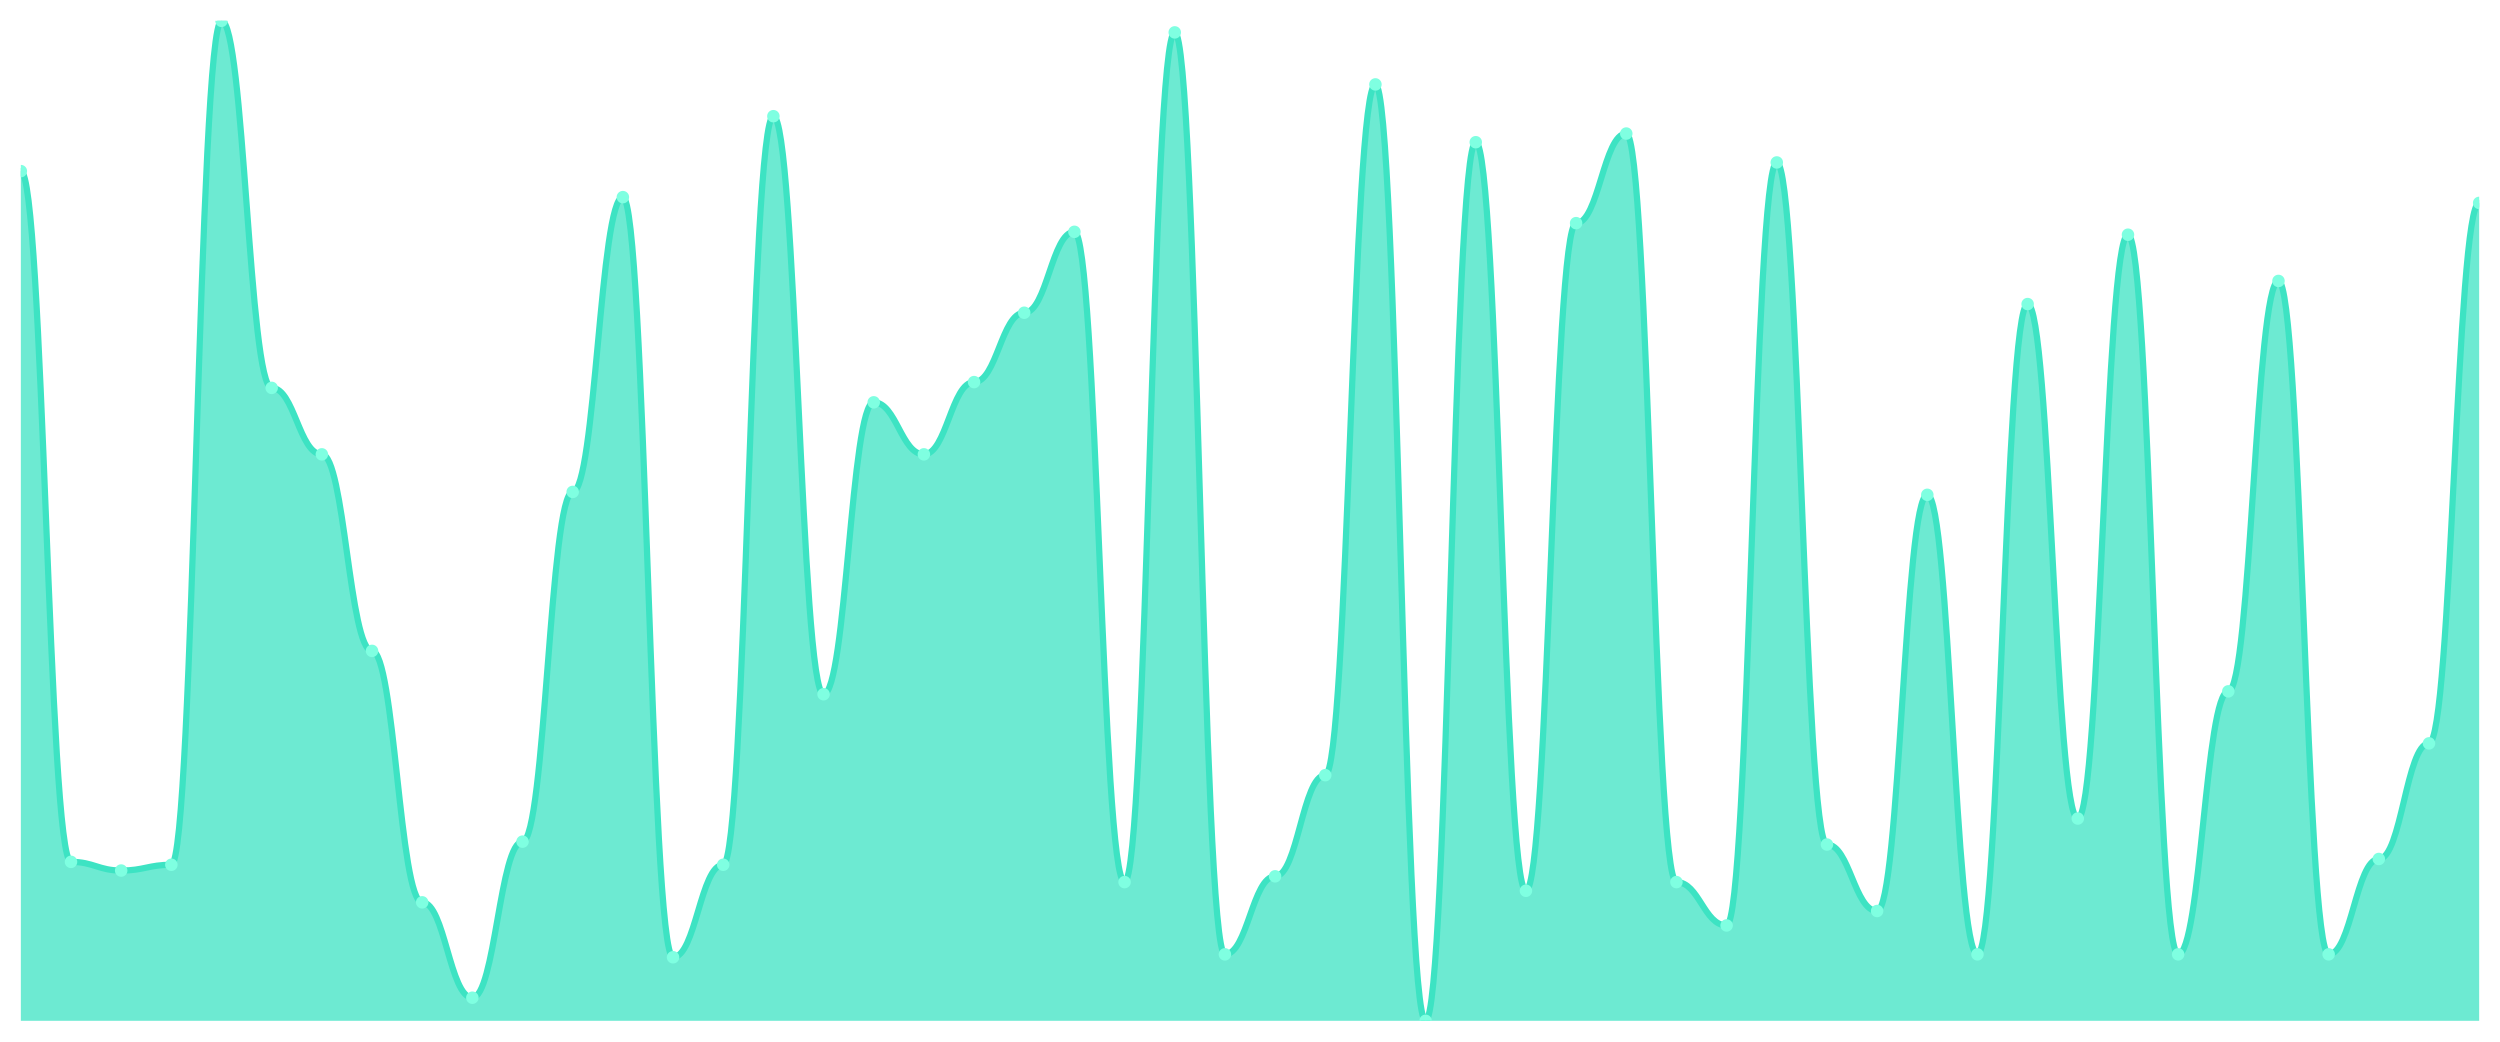
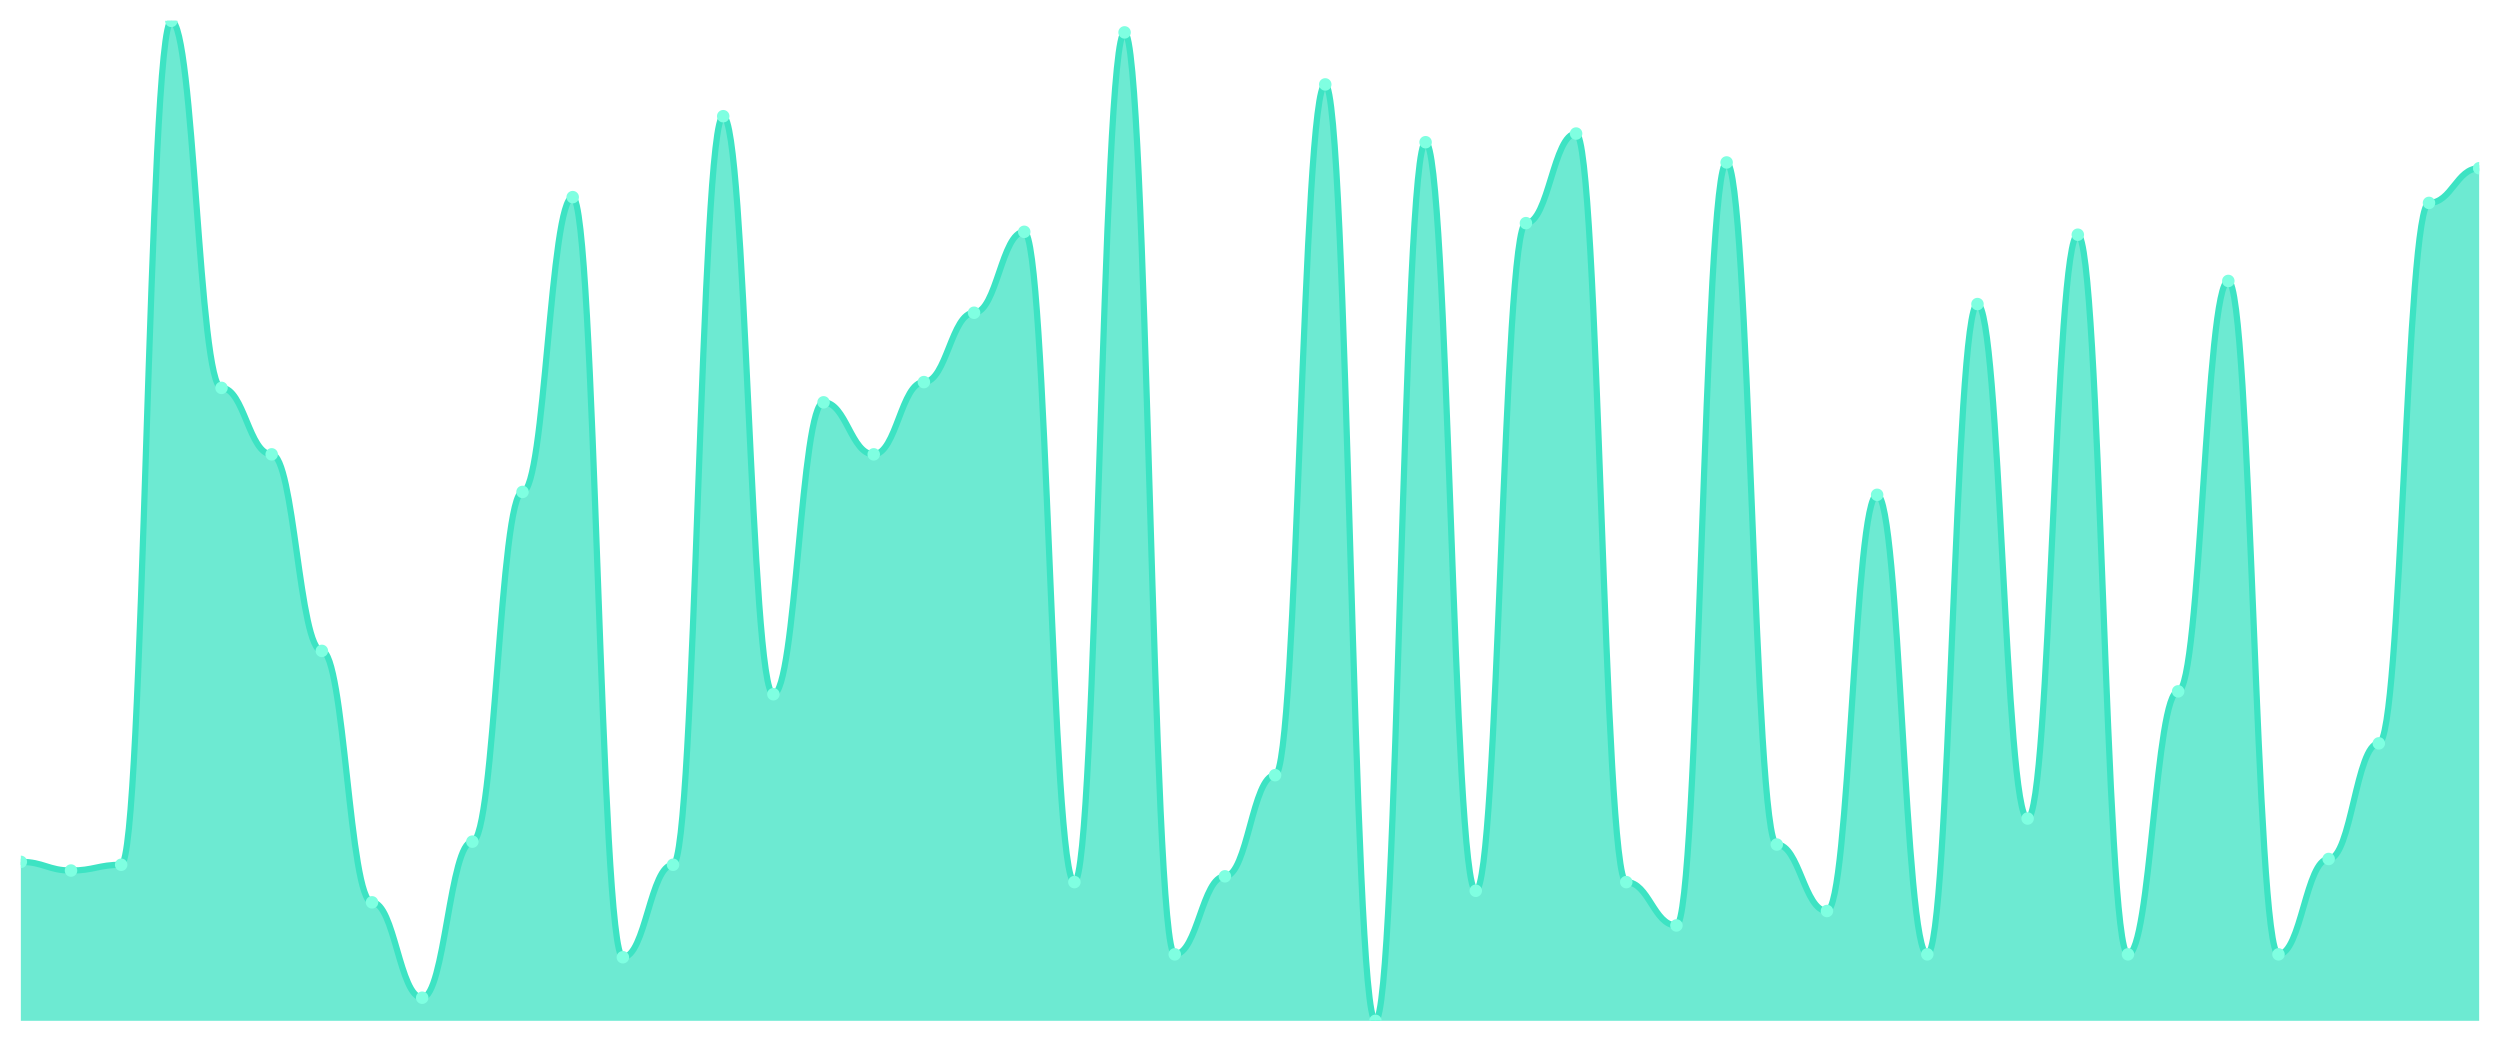
<svg xmlns="http://www.w3.org/2000/svg" viewBox="0 0 1200 500" width="1200" height="500">
  <defs>
    <clipPath id="c">
      <rect x="10" y="10" width="1180" height="480" />
    </clipPath>
  </defs>
  <rect width="1200" height="500" fill="none" />
  <g clip-path="url(#c)">
-     <path d="M 10,490 L 10,82.139 C 20.837,82.139 23.245,413.699 34.082,413.699 C 44.918,413.699 47.327,417.861 58.163,417.861 C 69,417.861 71.408,415.087 82.245,415.087 C 93.082,415.087 95.49,10 106.327,10 C 117.163,10 119.571,186.185 130.408,186.185 C 141.245,186.185 143.653,218.092 154.49,218.092 C 165.327,218.092 167.735,312.428 178.571,312.428 C 189.408,312.428 191.816,433.121 202.653,433.121 C 213.49,433.121 215.898,478.902 226.735,478.902 C 237.571,478.902 239.98,403.988 250.816,403.988 C 261.653,403.988 264.061,236.127 274.898,236.127 C 285.735,236.127 288.143,94.624 298.98,94.624 C 309.816,94.624 312.224,459.48 323.061,459.48 C 333.898,459.48 336.306,415.087 347.143,415.087 C 357.98,415.087 360.388,55.78 371.224,55.78 C 382.061,55.78 384.469,333.237 395.306,333.237 C 406.143,333.237 408.551,193.121 419.388,193.121 C 430.224,193.121 432.633,218.092 443.469,218.092 C 454.306,218.092 456.714,183.41 467.551,183.41 C 478.388,183.41 480.796,150.116 491.633,150.116 C 502.469,150.116 504.878,111.272 515.714,111.272 C 526.551,111.272 528.959,423.41 539.796,423.41 C 550.633,423.41 553.041,15.549 563.878,15.549 C 574.714,15.549 577.122,458.092 587.959,458.092 C 598.796,458.092 601.204,420.636 612.041,420.636 C 622.878,420.636 625.286,372.081 636.122,372.081 C 646.959,372.081 649.367,40.52 660.204,40.52 C 671.041,40.52 673.449,490 684.286,490 C 695.122,490 697.531,68.266 708.367,68.266 C 719.204,68.266 721.612,427.572 732.449,427.572 C 743.286,427.572 745.694,107.11 756.531,107.11 C 767.367,107.11 769.776,64.104 780.612,64.104 C 791.449,64.104 793.857,423.41 804.694,423.41 C 815.531,423.41 817.939,444.22 828.776,444.22 C 839.612,444.22 842.02,77.977 852.857,77.977 C 863.694,77.977 866.102,405.376 876.939,405.376 C 887.776,405.376 890.184,437.283 901.02,437.283 C 911.857,437.283 914.265,237.514 925.102,237.514 C 935.939,237.514 938.347,458.092 949.184,458.092 C 960.02,458.092 962.429,145.954 973.265,145.954 C 984.102,145.954 986.51,392.89 997.347,392.89 C 1008.184,392.89 1010.592,112.659 1021.429,112.659 C 1032.265,112.659 1034.673,458.092 1045.51,458.092 C 1056.347,458.092 1058.755,331.85 1069.592,331.85 C 1080.429,331.85 1082.837,134.855 1093.673,134.855 C 1104.51,134.855 1106.918,458.092 1117.755,458.092 C 1128.592,458.092 1131,412.312 1141.837,412.312 C 1152.673,412.312 1155.082,356.821 1165.918,356.821 C 1176.755,356.821 1179.163,97.399 1190,97.399 L 1190,490 Z" fill="rgba(61,227,195,0.75)" />
-     <path d="M 10,82.139 C 20.837,82.139 23.245,413.699 34.082,413.699 C 44.918,413.699 47.327,417.861 58.163,417.861 C 69,417.861 71.408,415.087 82.245,415.087 C 93.082,415.087 95.49,10 106.327,10 C 117.163,10 119.571,186.185 130.408,186.185 C 141.245,186.185 143.653,218.092 154.49,218.092 C 165.327,218.092 167.735,312.428 178.571,312.428 C 189.408,312.428 191.816,433.121 202.653,433.121 C 213.49,433.121 215.898,478.902 226.735,478.902 C 237.571,478.902 239.98,403.988 250.816,403.988 C 261.653,403.988 264.061,236.127 274.898,236.127 C 285.735,236.127 288.143,94.624 298.98,94.624 C 309.816,94.624 312.224,459.48 323.061,459.48 C 333.898,459.48 336.306,415.087 347.143,415.087 C 357.98,415.087 360.388,55.78 371.224,55.78 C 382.061,55.78 384.469,333.237 395.306,333.237 C 406.143,333.237 408.551,193.121 419.388,193.121 C 430.224,193.121 432.633,218.092 443.469,218.092 C 454.306,218.092 456.714,183.41 467.551,183.41 C 478.388,183.41 480.796,150.116 491.633,150.116 C 502.469,150.116 504.878,111.272 515.714,111.272 C 526.551,111.272 528.959,423.41 539.796,423.41 C 550.633,423.41 553.041,15.549 563.878,15.549 C 574.714,15.549 577.122,458.092 587.959,458.092 C 598.796,458.092 601.204,420.636 612.041,420.636 C 622.878,420.636 625.286,372.081 636.122,372.081 C 646.959,372.081 649.367,40.52 660.204,40.52 C 671.041,40.52 673.449,490 684.286,490 C 695.122,490 697.531,68.266 708.367,68.266 C 719.204,68.266 721.612,427.572 732.449,427.572 C 743.286,427.572 745.694,107.11 756.531,107.11 C 767.367,107.11 769.776,64.104 780.612,64.104 C 791.449,64.104 793.857,423.41 804.694,423.41 C 815.531,423.41 817.939,444.22 828.776,444.22 C 839.612,444.22 842.02,77.977 852.857,77.977 C 863.694,77.977 866.102,405.376 876.939,405.376 C 887.776,405.376 890.184,437.283 901.02,437.283 C 911.857,437.283 914.265,237.514 925.102,237.514 C 935.939,237.514 938.347,458.092 949.184,458.092 C 960.02,458.092 962.429,145.954 973.265,145.954 C 984.102,145.954 986.51,392.89 997.347,392.89 C 1008.184,392.89 1010.592,112.659 1021.429,112.659 C 1032.265,112.659 1034.673,458.092 1045.51,458.092 C 1056.347,458.092 1058.755,331.85 1069.592,331.85 C 1080.429,331.85 1082.837,134.855 1093.673,134.855 C 1104.51,134.855 1106.918,458.092 1117.755,458.092 C 1128.592,458.092 1131,412.312 1141.837,412.312 C 1152.673,412.312 1155.082,356.821 1165.918,356.821 C 1176.755,356.821 1179.163,97.399 1190,97.399" fill="none" stroke="#3de3c3" stroke-width="3" stroke-linecap="round" stroke-linejoin="round" />
-     <circle cx="10" cy="82.139" r="3" fill="#7fffe1" />
-     <circle cx="34.082" cy="413.699" r="3" fill="#7fffe1" />
-     <circle cx="58.163" cy="417.861" r="3" fill="#7fffe1" />
-     <circle cx="82.245" cy="415.087" r="3" fill="#7fffe1" />
-     <circle cx="106.327" cy="10" r="3" fill="#7fffe1" />
-     <circle cx="130.408" cy="186.185" r="3" fill="#7fffe1" />
-     <circle cx="154.49" cy="218.092" r="3" fill="#7fffe1" />
-     <circle cx="178.571" cy="312.428" r="3" fill="#7fffe1" />
-     <circle cx="202.653" cy="433.121" r="3" fill="#7fffe1" />
-     <circle cx="226.735" cy="478.902" r="3" fill="#7fffe1" />
-     <circle cx="250.816" cy="403.988" r="3" fill="#7fffe1" />
-     <circle cx="274.898" cy="236.127" r="3" fill="#7fffe1" />
-     <circle cx="298.98" cy="94.624" r="3" fill="#7fffe1" />
-     <circle cx="323.061" cy="459.48" r="3" fill="#7fffe1" />
-     <circle cx="347.143" cy="415.087" r="3" fill="#7fffe1" />
-     <circle cx="371.224" cy="55.78" r="3" fill="#7fffe1" />
-     <circle cx="395.306" cy="333.237" r="3" fill="#7fffe1" />
-     <circle cx="419.388" cy="193.121" r="3" fill="#7fffe1" />
-     <circle cx="443.469" cy="218.092" r="3" fill="#7fffe1" />
-     <circle cx="467.551" cy="183.41" r="3" fill="#7fffe1" />
-     <circle cx="491.633" cy="150.116" r="3" fill="#7fffe1" />
-     <circle cx="515.714" cy="111.272" r="3" fill="#7fffe1" />
-     <circle cx="539.796" cy="423.41" r="3" fill="#7fffe1" />
-     <circle cx="563.878" cy="15.549" r="3" fill="#7fffe1" />
-     <circle cx="587.959" cy="458.092" r="3" fill="#7fffe1" />
-     <circle cx="612.041" cy="420.636" r="3" fill="#7fffe1" />
-     <circle cx="636.122" cy="372.081" r="3" fill="#7fffe1" />
-     <circle cx="660.204" cy="40.52" r="3" fill="#7fffe1" />
-     <circle cx="684.286" cy="490" r="3" fill="#7fffe1" />
-     <circle cx="708.367" cy="68.266" r="3" fill="#7fffe1" />
-     <circle cx="732.449" cy="427.572" r="3" fill="#7fffe1" />
-     <circle cx="756.531" cy="107.11" r="3" fill="#7fffe1" />
-     <circle cx="780.612" cy="64.104" r="3" fill="#7fffe1" />
-     <circle cx="804.694" cy="423.41" r="3" fill="#7fffe1" />
-     <circle cx="828.776" cy="444.22" r="3" fill="#7fffe1" />
-     <circle cx="852.857" cy="77.977" r="3" fill="#7fffe1" />
-     <circle cx="876.939" cy="405.376" r="3" fill="#7fffe1" />
-     <circle cx="901.02" cy="437.283" r="3" fill="#7fffe1" />
-     <circle cx="925.102" cy="237.514" r="3" fill="#7fffe1" />
-     <circle cx="949.184" cy="458.092" r="3" fill="#7fffe1" />
-     <circle cx="973.265" cy="145.954" r="3" fill="#7fffe1" />
-     <circle cx="997.347" cy="392.89" r="3" fill="#7fffe1" />
-     <circle cx="1021.429" cy="112.659" r="3" fill="#7fffe1" />
-     <circle cx="1045.51" cy="458.092" r="3" fill="#7fffe1" />
-     <circle cx="1069.592" cy="331.85" r="3" fill="#7fffe1" />
-     <circle cx="1093.673" cy="134.855" r="3" fill="#7fffe1" />
-     <circle cx="1117.755" cy="458.092" r="3" fill="#7fffe1" />
-     <circle cx="1141.837" cy="412.312" r="3" fill="#7fffe1" />
-     <circle cx="1165.918" cy="356.821" r="3" fill="#7fffe1" />
-     <circle cx="1190" cy="97.399" r="3" fill="#7fffe1" />
+     <path d="M 10,490 L 10,413.699 C 20.837,413.699 23.245,417.861 34.082,417.861 C 44.918,417.861 47.327,415.087 58.163,415.087 C 69,415.087 71.408,10 82.245,10 C 93.082,10 95.49,186.185 106.327,186.185 C 117.163,186.185 119.571,218.092 130.408,218.092 C 141.245,218.092 143.653,312.428 154.49,312.428 C 165.327,312.428 167.735,433.121 178.571,433.121 C 189.408,433.121 191.816,478.902 202.653,478.902 C 213.49,478.902 215.898,403.988 226.735,403.988 C 237.571,403.988 239.98,236.127 250.816,236.127 C 261.653,236.127 264.061,94.624 274.898,94.624 C 285.735,94.624 288.143,459.48 298.98,459.48 C 309.816,459.48 312.224,415.087 323.061,415.087 C 333.898,415.087 336.306,55.78 347.143,55.78 C 357.98,55.78 360.388,333.237 371.224,333.237 C 382.061,333.237 384.469,193.121 395.306,193.121 C 406.143,193.121 408.551,218.092 419.388,218.092 C 430.224,218.092 432.633,183.41 443.469,183.41 C 454.306,183.41 456.714,150.116 467.551,150.116 C 478.388,150.116 480.796,111.272 491.633,111.272 C 502.469,111.272 504.878,423.41 515.714,423.41 C 526.551,423.41 528.959,15.549 539.796,15.549 C 550.633,15.549 553.041,458.092 563.878,458.092 C 574.714,458.092 577.122,420.636 587.959,420.636 C 598.796,420.636 601.204,372.081 612.041,372.081 C 622.878,372.081 625.286,40.52 636.122,40.52 C 646.959,40.52 649.367,490 660.204,490 C 671.041,490 673.449,68.266 684.286,68.266 C 695.122,68.266 697.531,427.572 708.367,427.572 C 719.204,427.572 721.612,107.11 732.449,107.11 C 743.286,107.11 745.694,64.104 756.531,64.104 C 767.367,64.104 769.776,423.41 780.612,423.41 C 791.449,423.41 793.857,444.22 804.694,444.22 C 815.531,444.22 817.939,77.977 828.776,77.977 C 839.612,77.977 842.02,405.376 852.857,405.376 C 863.694,405.376 866.102,437.283 876.939,437.283 C 887.776,437.283 890.184,237.514 901.02,237.514 C 911.857,237.514 914.265,458.092 925.102,458.092 C 935.939,458.092 938.347,145.954 949.184,145.954 C 960.02,145.954 962.429,392.89 973.265,392.89 C 984.102,392.89 986.51,112.659 997.347,112.659 C 1008.184,112.659 1010.592,458.092 1021.429,458.092 C 1032.265,458.092 1034.673,331.85 1045.51,331.85 C 1056.347,331.85 1058.755,134.855 1069.592,134.855 C 1080.429,134.855 1082.837,458.092 1093.673,458.092 C 1104.51,458.092 1106.918,412.312 1117.755,412.312 C 1128.592,412.312 1131,356.821 1141.837,356.821 C 1152.673,356.821 1155.082,97.399 1165.918,97.399 C 1176.755,97.399 1179.163,80.751 1190,80.751 L 1190,490 Z" fill="rgba(61,227,195,0.75)" />
+     <path d="M 10,413.699 C 20.837,413.699 23.245,417.861 34.082,417.861 C 44.918,417.861 47.327,415.087 58.163,415.087 C 69,415.087 71.408,10 82.245,10 C 93.082,10 95.49,186.185 106.327,186.185 C 117.163,186.185 119.571,218.092 130.408,218.092 C 141.245,218.092 143.653,312.428 154.49,312.428 C 165.327,312.428 167.735,433.121 178.571,433.121 C 189.408,433.121 191.816,478.902 202.653,478.902 C 213.49,478.902 215.898,403.988 226.735,403.988 C 237.571,403.988 239.98,236.127 250.816,236.127 C 261.653,236.127 264.061,94.624 274.898,94.624 C 285.735,94.624 288.143,459.48 298.98,459.48 C 309.816,459.48 312.224,415.087 323.061,415.087 C 333.898,415.087 336.306,55.78 347.143,55.78 C 357.98,55.78 360.388,333.237 371.224,333.237 C 382.061,333.237 384.469,193.121 395.306,193.121 C 406.143,193.121 408.551,218.092 419.388,218.092 C 430.224,218.092 432.633,183.41 443.469,183.41 C 454.306,183.41 456.714,150.116 467.551,150.116 C 478.388,150.116 480.796,111.272 491.633,111.272 C 502.469,111.272 504.878,423.41 515.714,423.41 C 526.551,423.41 528.959,15.549 539.796,15.549 C 550.633,15.549 553.041,458.092 563.878,458.092 C 574.714,458.092 577.122,420.636 587.959,420.636 C 598.796,420.636 601.204,372.081 612.041,372.081 C 622.878,372.081 625.286,40.52 636.122,40.52 C 646.959,40.52 649.367,490 660.204,490 C 671.041,490 673.449,68.266 684.286,68.266 C 695.122,68.266 697.531,427.572 708.367,427.572 C 719.204,427.572 721.612,107.11 732.449,107.11 C 743.286,107.11 745.694,64.104 756.531,64.104 C 767.367,64.104 769.776,423.41 780.612,423.41 C 791.449,423.41 793.857,444.22 804.694,444.22 C 815.531,444.22 817.939,77.977 828.776,77.977 C 839.612,77.977 842.02,405.376 852.857,405.376 C 863.694,405.376 866.102,437.283 876.939,437.283 C 887.776,437.283 890.184,237.514 901.02,237.514 C 911.857,237.514 914.265,458.092 925.102,458.092 C 935.939,458.092 938.347,145.954 949.184,145.954 C 960.02,145.954 962.429,392.89 973.265,392.89 C 984.102,392.89 986.51,112.659 997.347,112.659 C 1008.184,112.659 1010.592,458.092 1021.429,458.092 C 1032.265,458.092 1034.673,331.85 1045.51,331.85 C 1056.347,331.85 1058.755,134.855 1069.592,134.855 C 1080.429,134.855 1082.837,458.092 1093.673,458.092 C 1104.51,458.092 1106.918,412.312 1117.755,412.312 C 1128.592,412.312 1131,356.821 1141.837,356.821 C 1152.673,356.821 1155.082,97.399 1165.918,97.399 C 1176.755,97.399 1179.163,80.751 1190,80.751" fill="none" stroke="#3de3c3" stroke-width="3" stroke-linecap="round" stroke-linejoin="round" />
+     <circle cx="10" cy="413.699" r="3" fill="#7fffe1" />
+     <circle cx="34.082" cy="417.861" r="3" fill="#7fffe1" />
+     <circle cx="58.163" cy="415.087" r="3" fill="#7fffe1" />
+     <circle cx="82.245" cy="10" r="3" fill="#7fffe1" />
+     <circle cx="106.327" cy="186.185" r="3" fill="#7fffe1" />
+     <circle cx="130.408" cy="218.092" r="3" fill="#7fffe1" />
+     <circle cx="154.49" cy="312.428" r="3" fill="#7fffe1" />
+     <circle cx="178.571" cy="433.121" r="3" fill="#7fffe1" />
+     <circle cx="202.653" cy="478.902" r="3" fill="#7fffe1" />
+     <circle cx="226.735" cy="403.988" r="3" fill="#7fffe1" />
+     <circle cx="250.816" cy="236.127" r="3" fill="#7fffe1" />
+     <circle cx="274.898" cy="94.624" r="3" fill="#7fffe1" />
+     <circle cx="298.98" cy="459.48" r="3" fill="#7fffe1" />
+     <circle cx="323.061" cy="415.087" r="3" fill="#7fffe1" />
+     <circle cx="347.143" cy="55.78" r="3" fill="#7fffe1" />
+     <circle cx="371.224" cy="333.237" r="3" fill="#7fffe1" />
+     <circle cx="395.306" cy="193.121" r="3" fill="#7fffe1" />
+     <circle cx="419.388" cy="218.092" r="3" fill="#7fffe1" />
+     <circle cx="443.469" cy="183.41" r="3" fill="#7fffe1" />
+     <circle cx="467.551" cy="150.116" r="3" fill="#7fffe1" />
+     <circle cx="491.633" cy="111.272" r="3" fill="#7fffe1" />
+     <circle cx="515.714" cy="423.41" r="3" fill="#7fffe1" />
+     <circle cx="539.796" cy="15.549" r="3" fill="#7fffe1" />
+     <circle cx="563.878" cy="458.092" r="3" fill="#7fffe1" />
+     <circle cx="587.959" cy="420.636" r="3" fill="#7fffe1" />
+     <circle cx="612.041" cy="372.081" r="3" fill="#7fffe1" />
+     <circle cx="636.122" cy="40.52" r="3" fill="#7fffe1" />
+     <circle cx="660.204" cy="490" r="3" fill="#7fffe1" />
+     <circle cx="684.286" cy="68.266" r="3" fill="#7fffe1" />
+     <circle cx="708.367" cy="427.572" r="3" fill="#7fffe1" />
+     <circle cx="732.449" cy="107.11" r="3" fill="#7fffe1" />
+     <circle cx="756.531" cy="64.104" r="3" fill="#7fffe1" />
+     <circle cx="780.612" cy="423.41" r="3" fill="#7fffe1" />
+     <circle cx="804.694" cy="444.22" r="3" fill="#7fffe1" />
+     <circle cx="828.776" cy="77.977" r="3" fill="#7fffe1" />
+     <circle cx="852.857" cy="405.376" r="3" fill="#7fffe1" />
+     <circle cx="876.939" cy="437.283" r="3" fill="#7fffe1" />
+     <circle cx="901.02" cy="237.514" r="3" fill="#7fffe1" />
+     <circle cx="925.102" cy="458.092" r="3" fill="#7fffe1" />
+     <circle cx="949.184" cy="145.954" r="3" fill="#7fffe1" />
+     <circle cx="973.265" cy="392.89" r="3" fill="#7fffe1" />
+     <circle cx="997.347" cy="112.659" r="3" fill="#7fffe1" />
+     <circle cx="1021.429" cy="458.092" r="3" fill="#7fffe1" />
+     <circle cx="1045.51" cy="331.85" r="3" fill="#7fffe1" />
+     <circle cx="1069.592" cy="134.855" r="3" fill="#7fffe1" />
+     <circle cx="1093.673" cy="458.092" r="3" fill="#7fffe1" />
+     <circle cx="1117.755" cy="412.312" r="3" fill="#7fffe1" />
+     <circle cx="1141.837" cy="356.821" r="3" fill="#7fffe1" />
+     <circle cx="1165.918" cy="97.399" r="3" fill="#7fffe1" />
+     <circle cx="1190" cy="80.751" r="3" fill="#7fffe1" />
  </g>
</svg>
